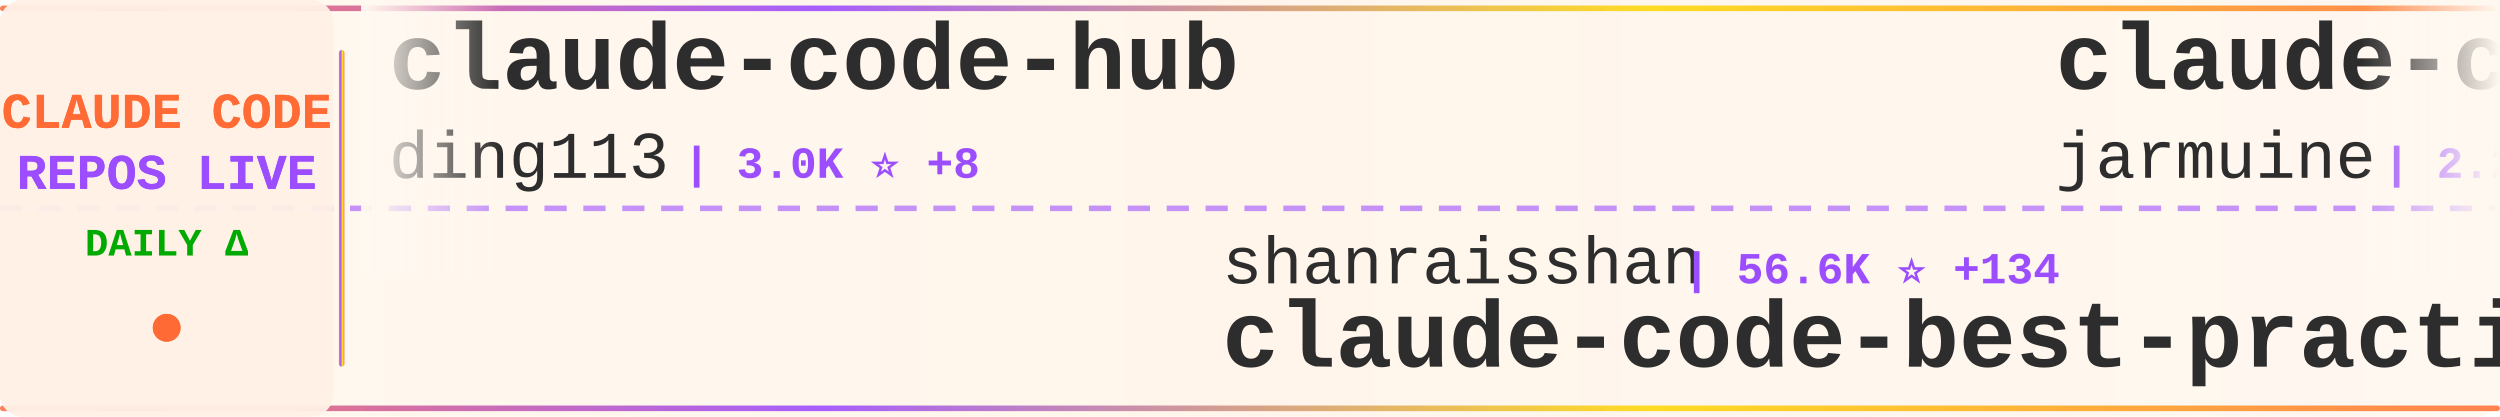
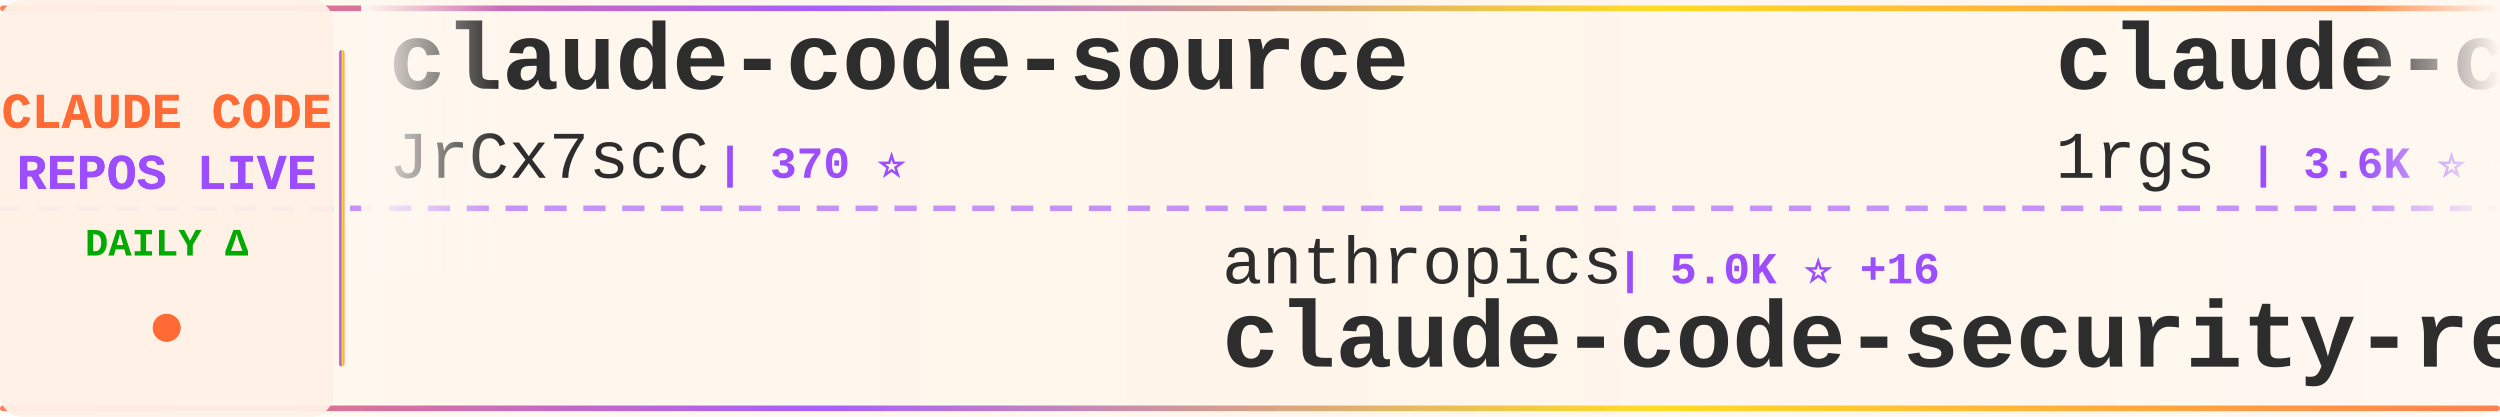
<svg xmlns="http://www.w3.org/2000/svg" width="900" height="150">
  <defs>
    <linearGradient id="tickerBg" x1="0%" y1="0%" x2="100%" y2="0%">
      <stop offset="0%" style="stop-color:#fff8f0;stop-opacity:0.98" />
      <stop offset="50%" style="stop-color:#fff5eb;stop-opacity:1" />
      <stop offset="100%" style="stop-color:#fff8f0;stop-opacity:0.98" />
    </linearGradient>
    <linearGradient id="borderGrad" x1="0%" y1="0%" x2="100%" y2="0%">
      <stop offset="0%" style="stop-color:#FF6B35;stop-opacity:0.85">
        <animate attributeName="stop-opacity" values="0.85;1;0.85" dur="2s" repeatCount="indefinite" />
      </stop>
      <stop offset="33%" style="stop-color:#9C4EFF;stop-opacity:0.9">
        <animate attributeName="stop-opacity" values="0.9;1;0.9" dur="2.2s" repeatCount="indefinite" />
      </stop>
      <stop offset="66%" style="stop-color:#FFD700;stop-opacity:0.85">
        <animate attributeName="stop-opacity" values="0.85;1;0.85" dur="1.8s" repeatCount="indefinite" />
      </stop>
      <stop offset="100%" style="stop-color:#FF6B35;stop-opacity:0.85">
        <animate attributeName="stop-opacity" values="0.85;1;0.85" dur="2s" repeatCount="indefinite" />
      </stop>
    </linearGradient>
    <filter id="textGlow">
      <feGaussianBlur stdDeviation="0.15" result="coloredBlur" />
      <feMerge>
        <feMergeNode in="coloredBlur" />
        <feMergeNode in="SourceGraphic" />
      </feMerge>
    </filter>
    <filter id="metricGlow">
      <feGaussianBlur stdDeviation="0.2" result="coloredBlur" />
      <feMerge>
        <feMergeNode in="coloredBlur" />
        <feMergeNode in="SourceGraphic" />
      </feMerge>
    </filter>
    <linearGradient id="leftFade" x1="0%" y1="0%" x2="100%" y2="0%">
      <stop offset="0%" style="stop-color:#fff8f0;stop-opacity:1" />
      <stop offset="100%" style="stop-color:#fff8f0;stop-opacity:0" />
    </linearGradient>
    <linearGradient id="rightFade" x1="0%" y1="0%" x2="100%" y2="0%">
      <stop offset="0%" style="stop-color:#fff8f0;stop-opacity:0" />
      <stop offset="100%" style="stop-color:#fff8f0;stop-opacity:1" />
    </linearGradient>
  </defs>
  <rect width="900" height="150" fill="url(#tickerBg)" rx="8" />
  <rect x="0" y="2" width="900" height="2" fill="url(#borderGrad)" rx="1" />
  <rect x="0" y="146" width="900" height="2" fill="url(#borderGrad)" rx="1" />
  <line x1="0" y1="75" x2="900" y2="75" stroke="#9C4EFF" stroke-width="2" stroke-dasharray="8 6" opacity="0.6" />
  <rect x="0" y="0" width="120" height="150" fill="#fff0e6" opacity="0.95" rx="8" />
  <text x="60" y="46" font-family="'Courier New', monospace" font-size="18" font-weight="bold" fill="#FF6B35" text-anchor="middle" filter="url(#textGlow)">
    CLAUDE CODE
  </text>
  <text x="60" y="68" font-family="'Courier New', monospace" font-size="18" font-weight="bold" fill="#9C4EFF" text-anchor="middle" filter="url(#textGlow)">
    REPOS LIVE
  </text>
  <text x="60" y="92" font-family="'Courier New', monospace" font-size="14" font-weight="bold" fill="#00aa00" text-anchor="middle">
    DAILY Δ
  </text>
  <circle cx="60" cy="118" r="5" fill="#FF6B35" filter="url(#metricGlow)">
    <animate attributeName="r" values="4;6;4" dur="1.5s" repeatCount="indefinite" />
    <animate attributeName="opacity" values="0.6;1;0.6" dur="1.5s" repeatCount="indefinite" />
  </circle>
  <rect x="122" y="18" width="2" height="114" fill="url(#borderGrad)" rx="1" />
  <clipPath id="tickerClip">
    <rect x="130" y="0" width="770" height="150" />
  </clipPath>
  <g clip-path="url(#tickerClip)">
    <g id="tickerItems">
      <animateTransform attributeName="transform" attributeType="XML" type="translate" from="0 0" to="-3000 0" dur="54s" repeatCount="indefinite" />
      <g transform="translate(0, 0)">
-         <text x="140" y="32" font-family="'Courier New', monospace" font-size="34" font-weight="bold" fill="#2d2d2d">claude-code-hub</text>
-         <text x="140" y="64" font-family="'Courier New', monospace" font-size="24" font-weight="normal" fill="#2d2d2d" opacity="1.0">ding113</text>
-         <text x="246" y="64" font-family="'Courier New', monospace" font-size="16" font-weight="bold" fill="#9C4EFF"> | 3.0K ⭐ +8</text>
+         <text x="140" y="32" font-family="'Courier New', monospace" font-size="34" font-weight="bold" fill="#2d2d2d">claude-code-source</text>
+         <text x="140" y="64" font-family="'Courier New', monospace" font-size="24" font-weight="normal" fill="#2d2d2d" opacity="1.0">JrCx7scC</text>
+         <text x="258" y="64" font-family="'Courier New', monospace" font-size="16" font-weight="bold" fill="#9C4EFF"> | 370 ⭐</text>
      </g>
      <g transform="translate(300, 0)">
-         <text x="140" y="102" font-family="'Courier New', monospace" font-size="24" font-weight="normal" fill="#2d2d2d" opacity="1.0">shanraisshan</text>
-         <text x="306" y="102" font-family="'Courier New', monospace" font-size="16" font-weight="bold" fill="#9C4EFF"> | 56.6K ⭐ +134</text>
-         <text x="140" y="132" font-family="'Courier New', monospace" font-size="34" font-weight="bold" fill="#2d2d2d">claude-code-best-practic...</text>
+         <text x="140" y="102" font-family="'Courier New', monospace" font-size="24" font-weight="normal" fill="#2d2d2d" opacity="1.0">anthropics</text>
+         <text x="282" y="102" font-family="'Courier New', monospace" font-size="16" font-weight="bold" fill="#9C4EFF"> | 5.0K ⭐ +16</text>
+         <text x="140" y="132" font-family="'Courier New', monospace" font-size="34" font-weight="bold" fill="#2d2d2d">claude-code-security-rev...</text>
      </g>
      <g transform="translate(600, 0)">
-         <text x="140" y="32" font-family="'Courier New', monospace" font-size="34" font-weight="bold" fill="#2d2d2d">claude-code</text>
-         <text x="140" y="64" font-family="'Courier New', monospace" font-size="24" font-weight="normal" fill="#2d2d2d" opacity="1.0">jarmuine</text>
-         <text x="258" y="64" font-family="'Courier New', monospace" font-size="16" font-weight="bold" fill="#9C4EFF"> | 2.2K ⭐ +2</text>
+         <text x="140" y="32" font-family="'Courier New', monospace" font-size="34" font-weight="bold" fill="#2d2d2d">claude-code-proxy</text>
+         <text x="140" y="64" font-family="'Courier New', monospace" font-size="24" font-weight="normal" fill="#2d2d2d" opacity="1.0">1rgs</text>
+         <text x="210" y="64" font-family="'Courier New', monospace" font-size="16" font-weight="bold" fill="#9C4EFF"> | 3.6K ⭐ +1</text>
      </g>
      <g transform="translate(900, 0)">
-         <text x="140" y="102" font-family="'Courier New', monospace" font-size="24" font-weight="normal" fill="#2d2d2d" opacity="1.0">Onewon</text>
-         <text x="234" y="102" font-family="'Courier New', monospace" font-size="16" font-weight="bold" fill="#9C4EFF"> | 181 ⭐</text>
-         <text x="140" y="132" font-family="'Courier New', monospace" font-size="34" font-weight="bold" fill="#2d2d2d">claude-code</text>
+         <text x="140" y="102" font-family="'Courier New', monospace" font-size="24" font-weight="normal" fill="#2d2d2d" opacity="1.0">anthropics</text>
+         <text x="282" y="102" font-family="'Courier New', monospace" font-size="16" font-weight="bold" fill="#9C4EFF"> | 7.9K ⭐ +17</text>
+         <text x="140" y="132" font-family="'Courier New', monospace" font-size="34" font-weight="bold" fill="#2d2d2d">claude-code-action</text>
      </g>
      <g transform="translate(1200, 0)">
-         <text x="140" y="32" font-family="'Courier New', monospace" font-size="34" font-weight="bold" fill="#2d2d2d">how-claude-code-works</text>
-         <text x="140" y="64" font-family="'Courier New', monospace" font-size="24" font-weight="normal" fill="#2d2d2d" opacity="1.0">Windy3f3f3f3f</text>
-         <text x="318" y="64" font-family="'Courier New', monospace" font-size="16" font-weight="bold" fill="#9C4EFF"> | 2.6K ⭐ +8</text>
+         <text x="140" y="32" font-family="'Courier New', monospace" font-size="34" font-weight="bold" fill="#2d2d2d">claude-code-tudou</text>
+         <text x="140" y="64" font-family="'Courier New', monospace" font-size="24" font-weight="normal" fill="#2d2d2d" opacity="1.0">AICoderTudou</text>
+         <text x="306" y="64" font-family="'Courier New', monospace" font-size="16" font-weight="bold" fill="#9C4EFF"> | 500 ⭐</text>
      </g>
      <g transform="translate(1500, 0)">
-         <text x="140" y="102" font-family="'Courier New', monospace" font-size="24" font-weight="normal" fill="#2d2d2d" opacity="1.0">shareAI-lab</text>
-         <text x="294" y="102" font-family="'Courier New', monospace" font-size="16" font-weight="bold" fill="#9C4EFF"> | 65.0K ⭐ +197</text>
-         <text x="140" y="132" font-family="'Courier New', monospace" font-size="34" font-weight="bold" fill="#2d2d2d">learn-claude-code</text>
+         <text x="140" y="102" font-family="'Courier New', monospace" font-size="24" font-weight="normal" fill="#2d2d2d" opacity="1.0">diet103</text>
+         <text x="246" y="102" font-family="'Courier New', monospace" font-size="16" font-weight="bold" fill="#9C4EFF"> | 9.7K ⭐ +1</text>
+         <text x="140" y="132" font-family="'Courier New', monospace" font-size="34" font-weight="bold" fill="#2d2d2d">claude-code-infrastructu...</text>
      </g>
      <g transform="translate(1800, 0)">
-         <text x="140" y="32" font-family="'Courier New', monospace" font-size="34" font-weight="bold" fill="#2d2d2d">claude-code-from-source</text>
-         <text x="140" y="64" font-family="'Courier New', monospace" font-size="24" font-weight="normal" fill="#2d2d2d" opacity="1.0">alejandrobalderas</text>
-         <text x="366" y="64" font-family="'Courier New', monospace" font-size="16" font-weight="bold" fill="#9C4EFF"> | 2.2K ⭐ +1</text>
+         <text x="140" y="32" font-family="'Courier New', monospace" font-size="34" font-weight="bold" fill="#2d2d2d">claude-code-reverse</text>
+         <text x="140" y="64" font-family="'Courier New', monospace" font-size="24" font-weight="normal" fill="#2d2d2d" opacity="1.0">Yuyz0112</text>
+         <text x="258" y="64" font-family="'Courier New', monospace" font-size="16" font-weight="bold" fill="#9C4EFF"> | 2.4K ⭐ +2</text>
      </g>
      <g transform="translate(2100, 0)">
-         <text x="140" y="102" font-family="'Courier New', monospace" font-size="24" font-weight="normal" fill="#2d2d2d" opacity="1.0">tanbiralam</text>
-         <text x="282" y="102" font-family="'Courier New', monospace" font-size="16" font-weight="bold" fill="#9C4EFF"> | 1.8K ⭐ +5</text>
+         <text x="140" y="102" font-family="'Courier New', monospace" font-size="24" font-weight="normal" fill="#2d2d2d" opacity="1.0">RishabhK103</text>
+         <text x="294" y="102" font-family="'Courier New', monospace" font-size="16" font-weight="bold" fill="#9C4EFF"> | 89 ⭐ +1</text>
        <text x="140" y="132" font-family="'Courier New', monospace" font-size="34" font-weight="bold" fill="#2d2d2d">claude-code</text>
      </g>
      <g transform="translate(2400, 0)">
-         <text x="140" y="32" font-family="'Courier New', monospace" font-size="34" font-weight="bold" fill="#2d2d2d">Claude-Code-Workflow</text>
-         <text x="140" y="64" font-family="'Courier New', monospace" font-size="24" font-weight="normal" fill="#2d2d2d" opacity="1.0">catlog22</text>
-         <text x="258" y="64" font-family="'Courier New', monospace" font-size="16" font-weight="bold" fill="#9C4EFF"> | 2.1K ⭐ +5</text>
+         <text x="140" y="32" font-family="'Courier New', monospace" font-size="34" font-weight="bold" fill="#2d2d2d">awesome-claude-code-tool...</text>
+         <text x="140" y="64" font-family="'Courier New', monospace" font-size="24" font-weight="normal" fill="#2d2d2d" opacity="1.0">rohitg00</text>
+         <text x="258" y="64" font-family="'Courier New', monospace" font-size="16" font-weight="bold" fill="#9C4EFF"> | 2.0K ⭐ +6</text>
      </g>
      <g transform="translate(2700, 0)">
-         <text x="140" y="102" font-family="'Courier New', monospace" font-size="24" font-weight="normal" fill="#2d2d2d" opacity="1.0">lst97</text>
-         <text x="222" y="102" font-family="'Courier New', monospace" font-size="16" font-weight="bold" fill="#9C4EFF"> | 1.6K ⭐ +1</text>
-         <text x="140" y="132" font-family="'Courier New', monospace" font-size="34" font-weight="bold" fill="#2d2d2d">claude-code-sub-agents</text>
+         <text x="140" y="102" font-family="'Courier New', monospace" font-size="24" font-weight="normal" fill="#2d2d2d" opacity="1.0">shanraisshan</text>
+         <text x="306" y="102" font-family="'Courier New', monospace" font-size="16" font-weight="bold" fill="#9C4EFF"> | 56.6K ⭐ +138</text>
+         <text x="140" y="132" font-family="'Courier New', monospace" font-size="34" font-weight="bold" fill="#2d2d2d">claude-code-best-practic...</text>
      </g>
      <g transform="translate(3000, 0)">
-         <text x="140" y="32" font-family="'Courier New', monospace" font-size="34" font-weight="bold" fill="#2d2d2d">claude-code-hub</text>
-         <text x="140" y="64" font-family="'Courier New', monospace" font-size="24" font-weight="normal" fill="#2d2d2d" opacity="1.0">ding113</text>
-         <text x="246" y="64" font-family="'Courier New', monospace" font-size="16" font-weight="bold" fill="#9C4EFF"> | 3.0K ⭐ +8</text>
+         <text x="140" y="32" font-family="'Courier New', monospace" font-size="34" font-weight="bold" fill="#2d2d2d">claude-code-source</text>
+         <text x="140" y="64" font-family="'Courier New', monospace" font-size="24" font-weight="normal" fill="#2d2d2d" opacity="1.0">JrCx7scC</text>
+         <text x="258" y="64" font-family="'Courier New', monospace" font-size="16" font-weight="bold" fill="#9C4EFF"> | 370 ⭐</text>
      </g>
      <g transform="translate(3300, 0)">
-         <text x="140" y="102" font-family="'Courier New', monospace" font-size="24" font-weight="normal" fill="#2d2d2d" opacity="1.0">shanraisshan</text>
-         <text x="306" y="102" font-family="'Courier New', monospace" font-size="16" font-weight="bold" fill="#9C4EFF"> | 56.6K ⭐ +134</text>
-         <text x="140" y="132" font-family="'Courier New', monospace" font-size="34" font-weight="bold" fill="#2d2d2d">claude-code-best-practic...</text>
+         <text x="140" y="102" font-family="'Courier New', monospace" font-size="24" font-weight="normal" fill="#2d2d2d" opacity="1.0">anthropics</text>
+         <text x="282" y="102" font-family="'Courier New', monospace" font-size="16" font-weight="bold" fill="#9C4EFF"> | 5.0K ⭐ +16</text>
+         <text x="140" y="132" font-family="'Courier New', monospace" font-size="34" font-weight="bold" fill="#2d2d2d">claude-code-security-rev...</text>
      </g>
      <g transform="translate(3600, 0)">
-         <text x="140" y="32" font-family="'Courier New', monospace" font-size="34" font-weight="bold" fill="#2d2d2d">claude-code</text>
-         <text x="140" y="64" font-family="'Courier New', monospace" font-size="24" font-weight="normal" fill="#2d2d2d" opacity="1.0">jarmuine</text>
-         <text x="258" y="64" font-family="'Courier New', monospace" font-size="16" font-weight="bold" fill="#9C4EFF"> | 2.2K ⭐ +2</text>
+         <text x="140" y="32" font-family="'Courier New', monospace" font-size="34" font-weight="bold" fill="#2d2d2d">claude-code-proxy</text>
+         <text x="140" y="64" font-family="'Courier New', monospace" font-size="24" font-weight="normal" fill="#2d2d2d" opacity="1.0">1rgs</text>
+         <text x="210" y="64" font-family="'Courier New', monospace" font-size="16" font-weight="bold" fill="#9C4EFF"> | 3.6K ⭐ +1</text>
      </g>
      <g transform="translate(3900, 0)">
-         <text x="140" y="102" font-family="'Courier New', monospace" font-size="24" font-weight="normal" fill="#2d2d2d" opacity="1.0">Onewon</text>
-         <text x="234" y="102" font-family="'Courier New', monospace" font-size="16" font-weight="bold" fill="#9C4EFF"> | 181 ⭐</text>
-         <text x="140" y="132" font-family="'Courier New', monospace" font-size="34" font-weight="bold" fill="#2d2d2d">claude-code</text>
+         <text x="140" y="102" font-family="'Courier New', monospace" font-size="24" font-weight="normal" fill="#2d2d2d" opacity="1.0">anthropics</text>
+         <text x="282" y="102" font-family="'Courier New', monospace" font-size="16" font-weight="bold" fill="#9C4EFF"> | 7.9K ⭐ +17</text>
+         <text x="140" y="132" font-family="'Courier New', monospace" font-size="34" font-weight="bold" fill="#2d2d2d">claude-code-action</text>
      </g>
    </g>
  </g>
  <rect x="130" y="0" width="50" height="100" fill="url(#leftFade)" />
  <rect x="850" y="0" width="50" height="100" fill="url(#rightFade)" />
</svg>
